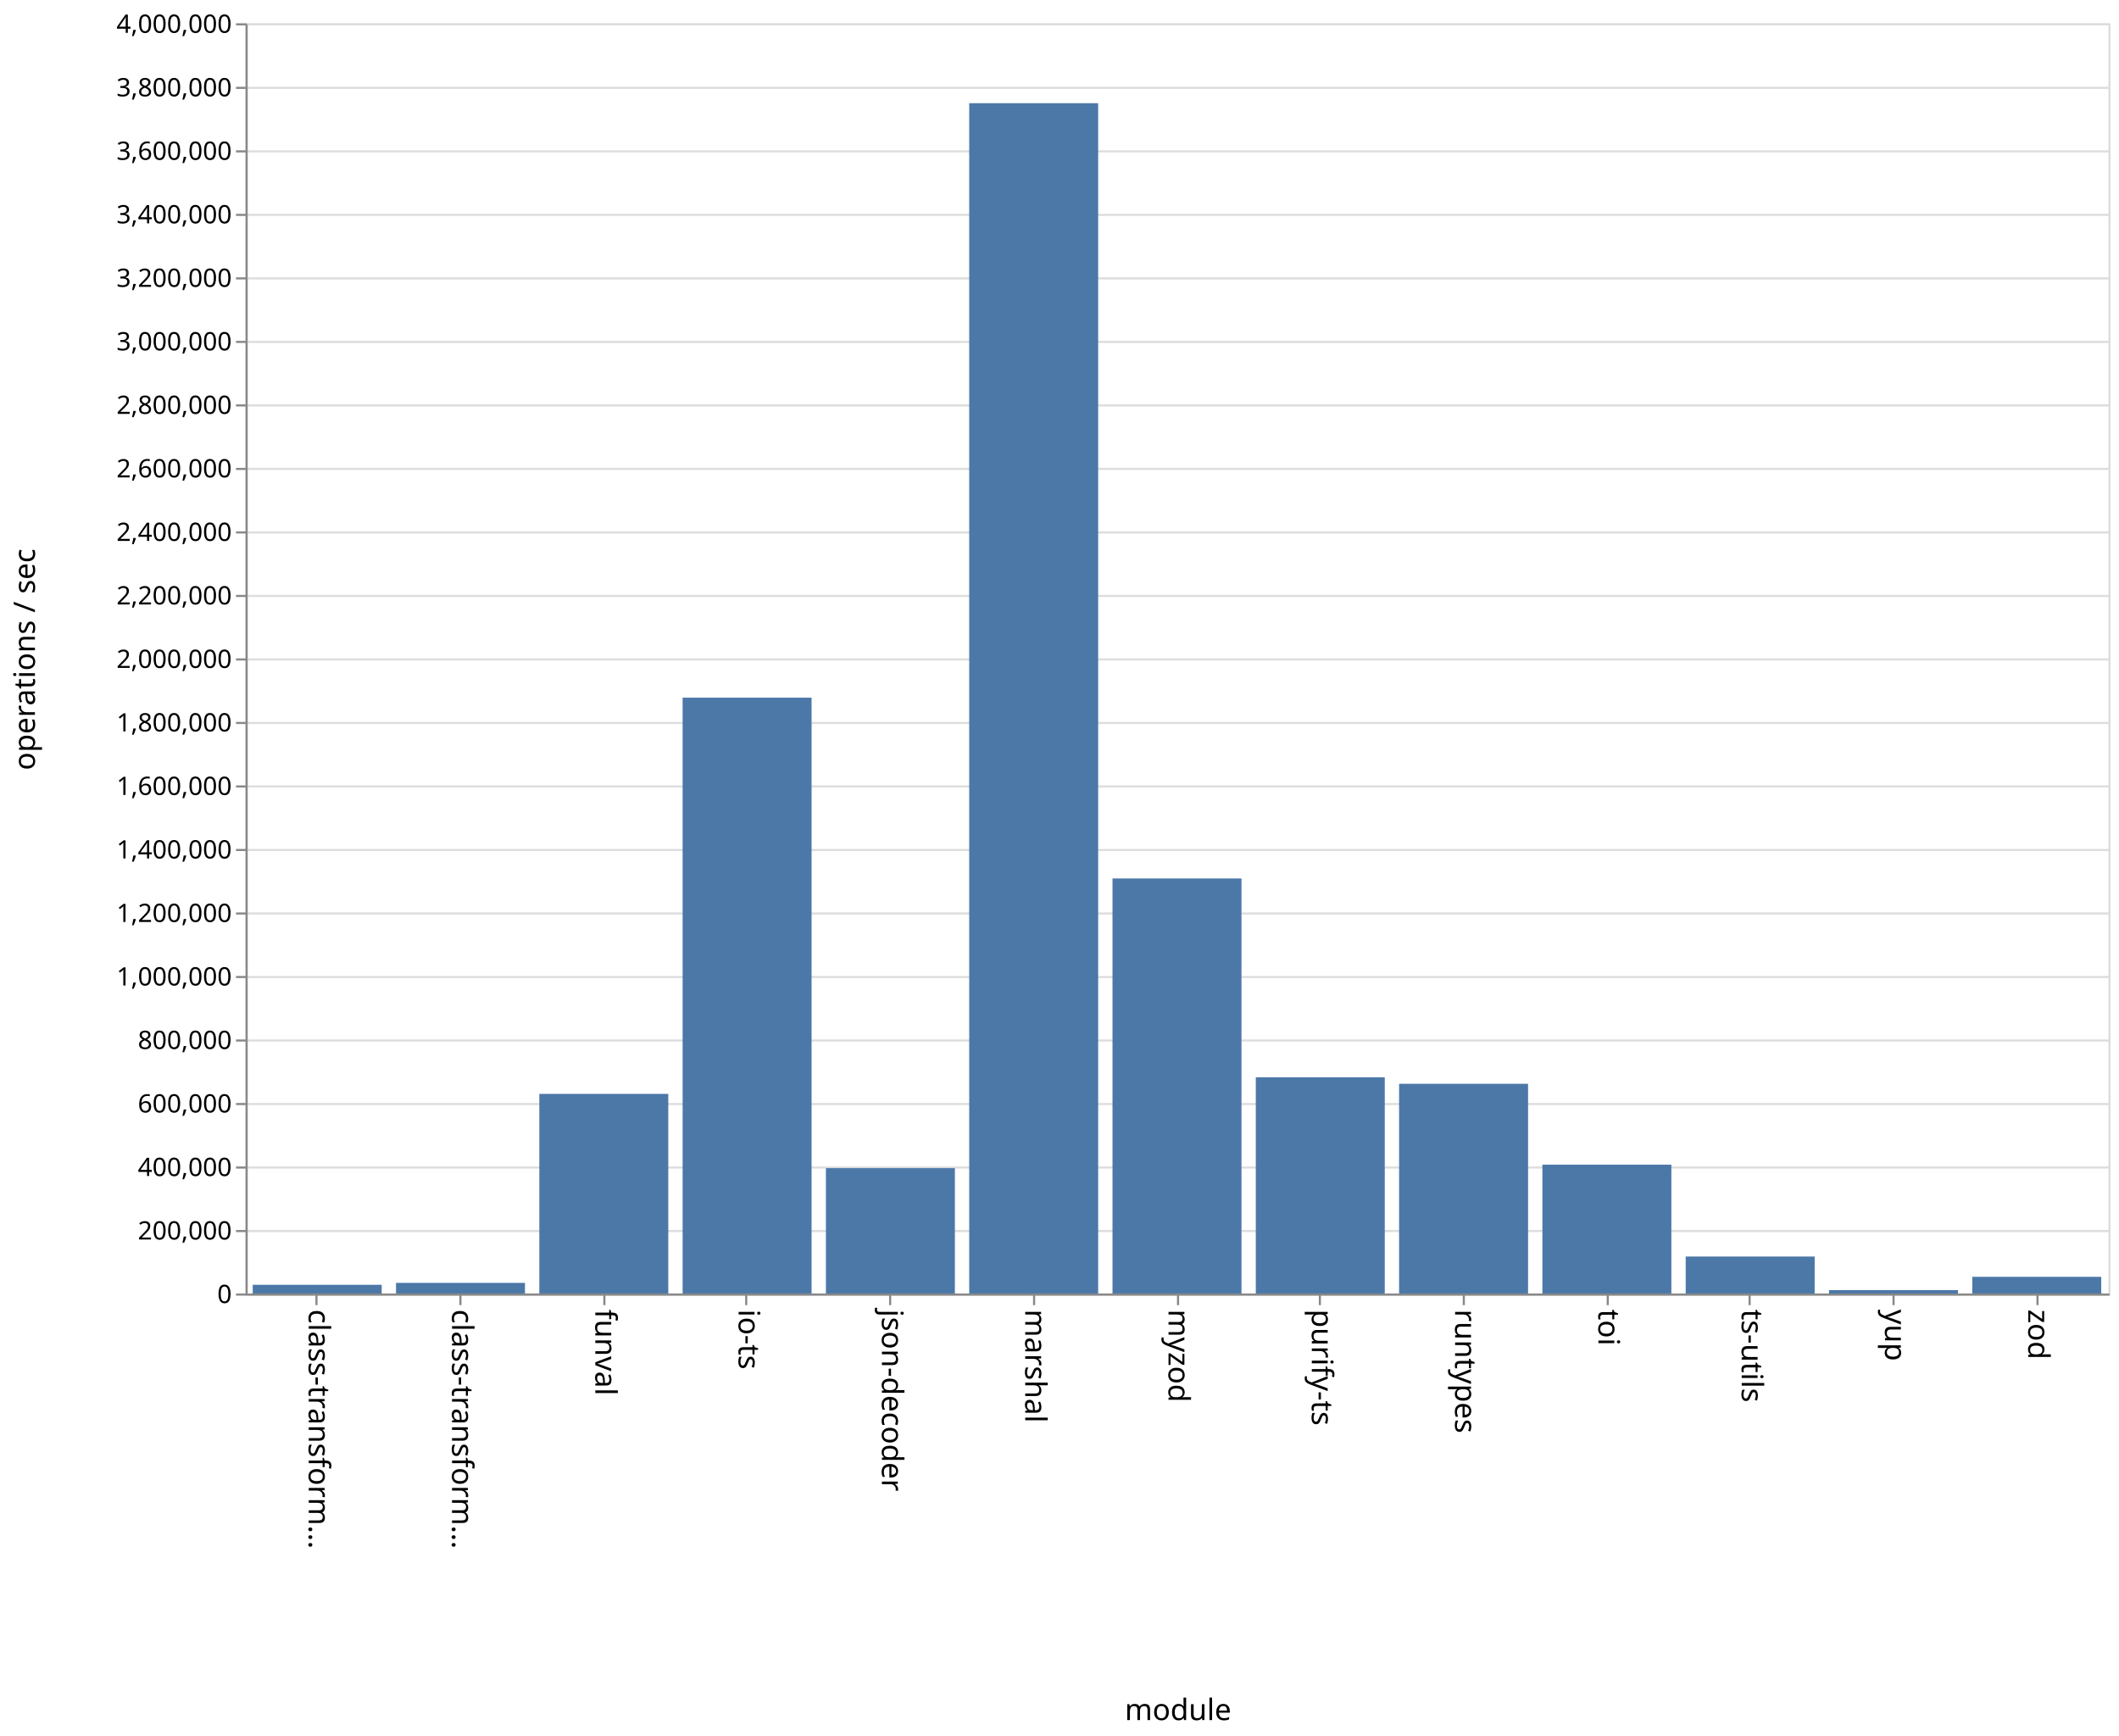
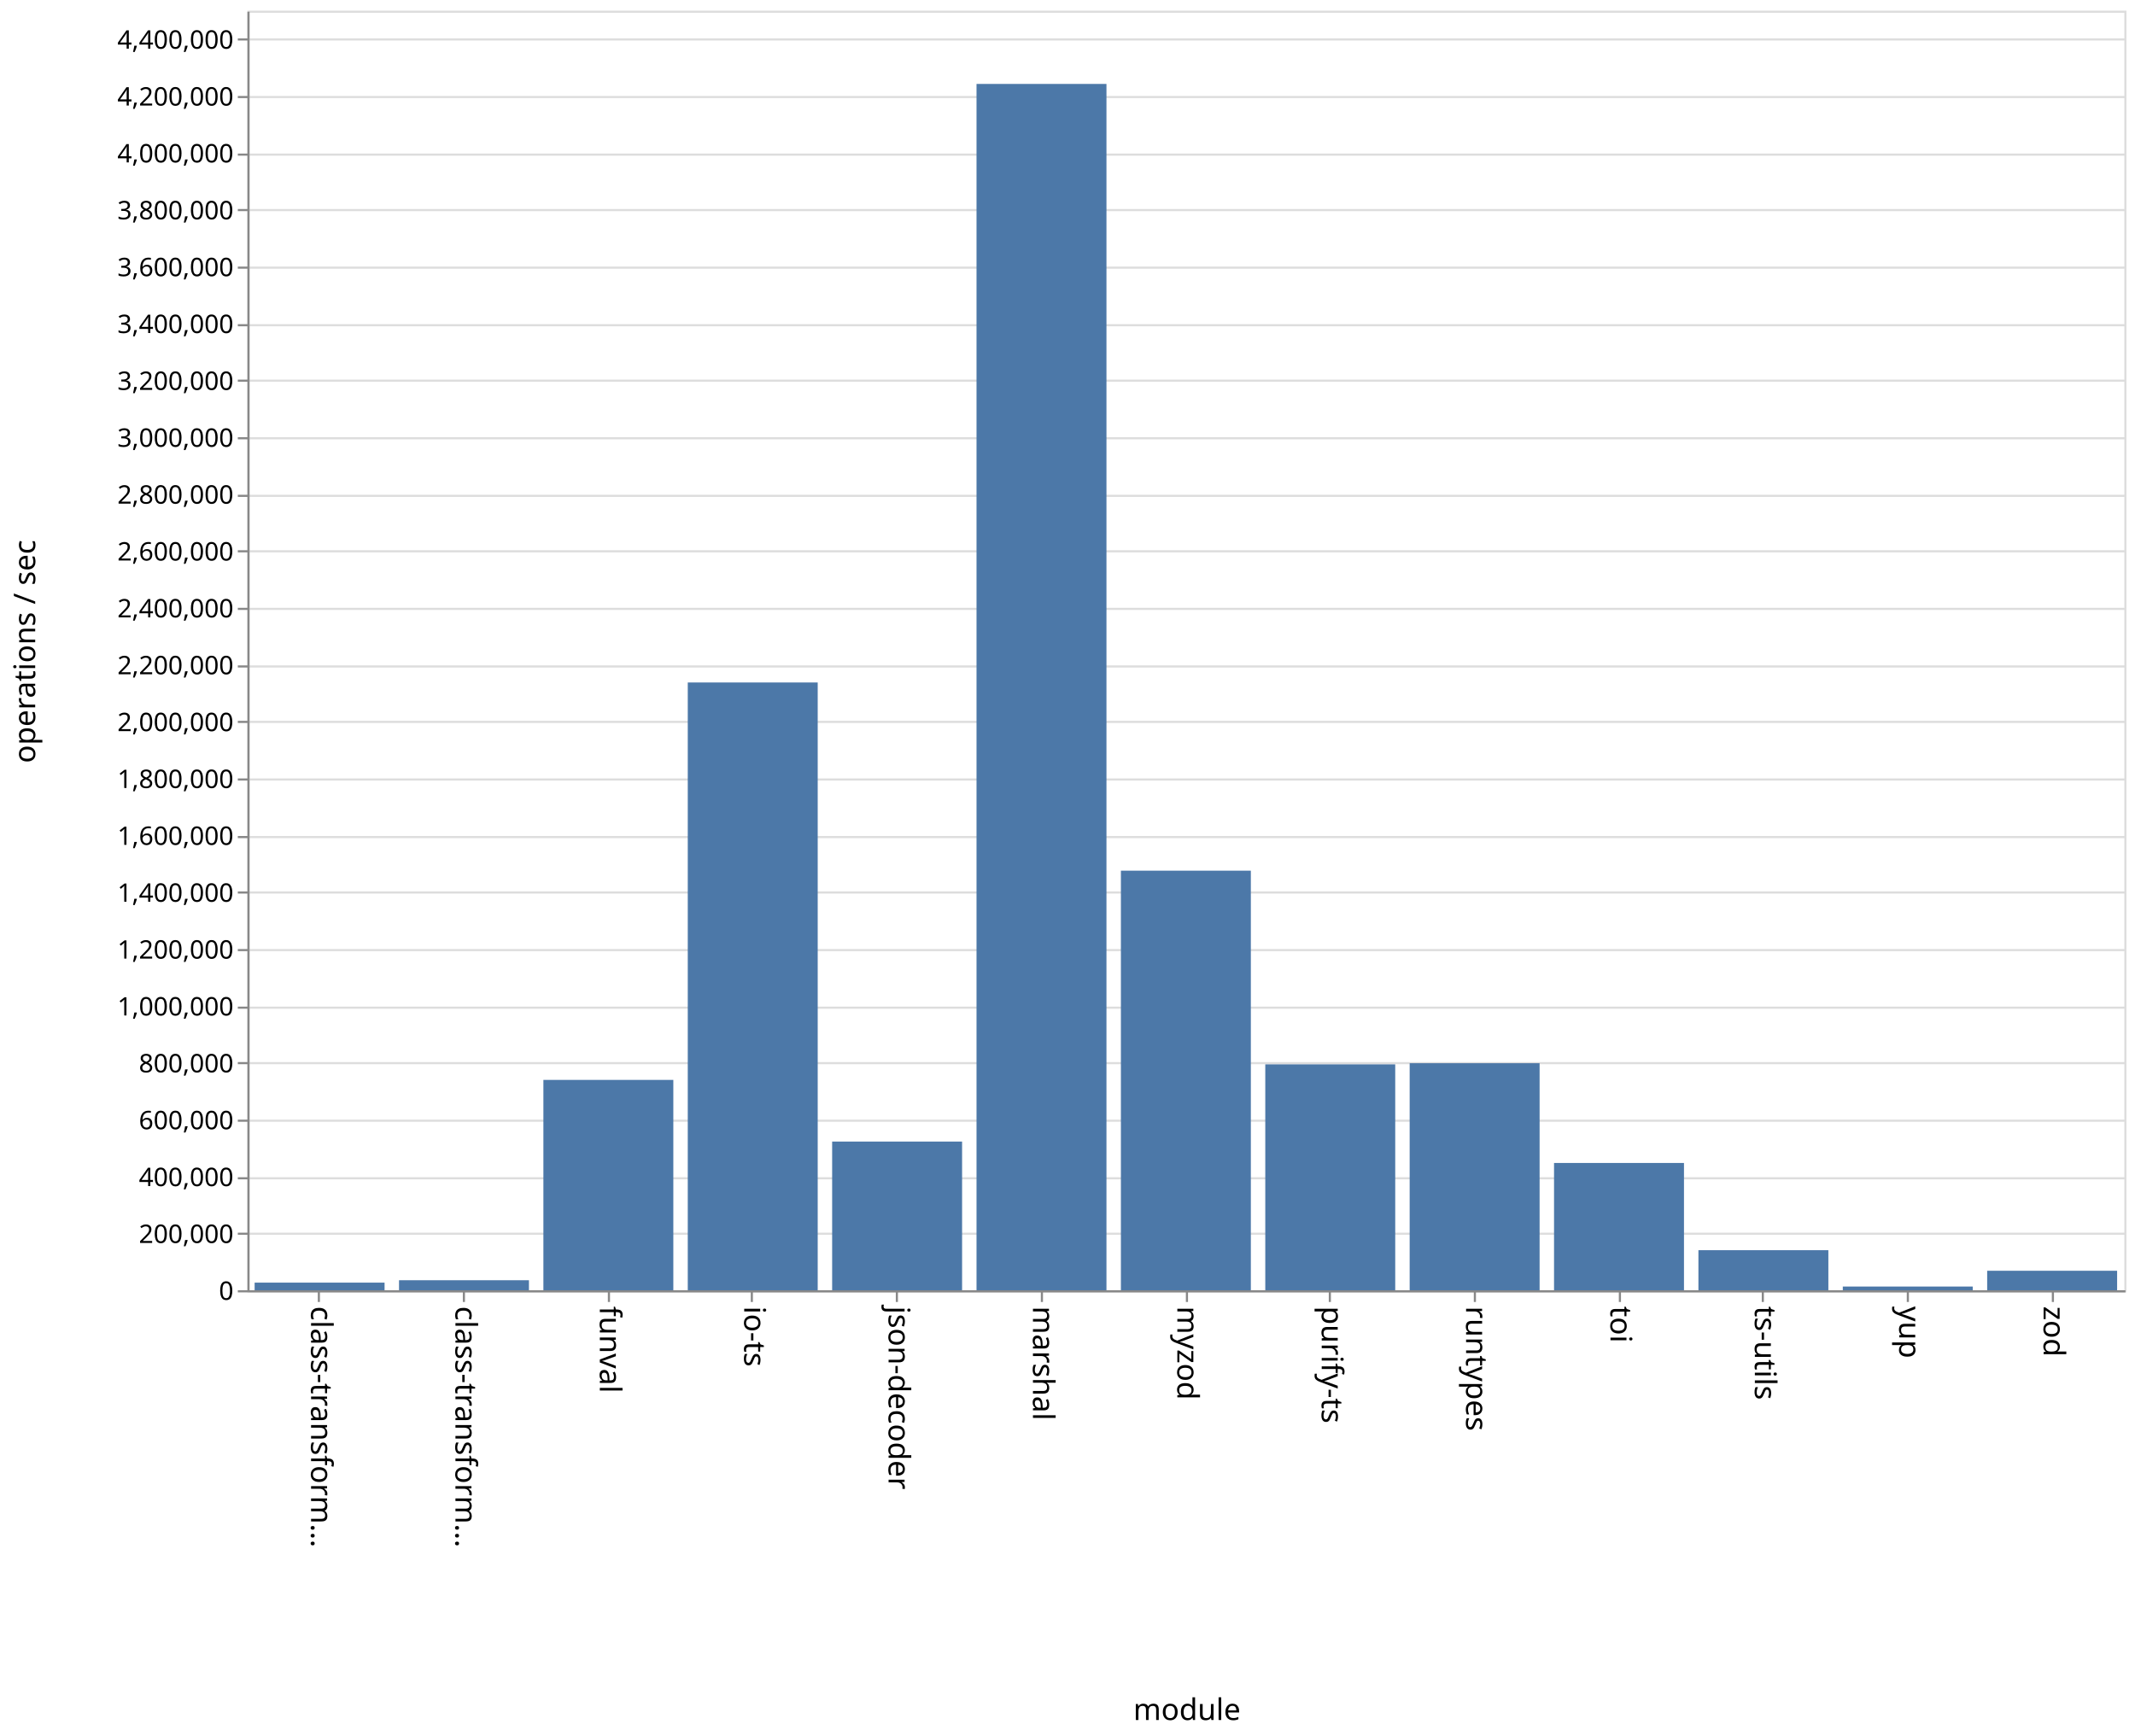
- <svg xmlns="http://www.w3.org/2000/svg" class="marks" width="1001" height="820">
-   <path fill="#fff" d="M0 0h1001v820H0z" />
+ <svg xmlns="http://www.w3.org/2000/svg" class="marks" width="1001" height="814">
+   <path fill="#fff" d="M0 0h1001v814H0z" />
  <g class="mark-group role-frame root">
-     <path class="background" d="M116.5 11.5h880v600h-880z" fill="none" stroke="#ddd" />
+     <path class="background" d="M116.5 5.5h880v600h-880z" fill="none" stroke="#ddd" />
    <g class="mark-group role-axis">
-       <path class="background" d="M116.5 11.5z" pointer-events="none" fill="none" />
+       <path class="background" d="M116.5 5.5z" pointer-events="none" fill="none" />
      <g class="mark-rule role-axis-grid" pointer-events="none" fill="none" stroke="#ddd">
-         <path d="M116.5 611.5h880M116.5 581.5h880M116.5 551.5h880M116.5 521.5h880M116.5 491.5h880M116.5 461.5h880M116.5 431.5h880M116.5 401.5h880M116.5 371.5h880M116.5 341.5h880M116.5 311.5h880M116.5 281.5h880M116.5 251.5h880M116.5 221.5h880M116.5 191.5h880M116.5 161.5h880M116.5 131.5h880M116.5 101.5h880M116.5 71.5h880M116.5 41.5h880M116.5 11.5h880" />
+         <path d="M116.5 605.5h880M116.5 578.5h880M116.5 552.5h880M116.5 525.5h880M116.5 498.5h880M116.5 472.5h880M116.5 445.5h880M116.5 418.5h880M116.5 392.5h880M116.5 365.5h880M116.5 338.5h880M116.5 312.5h880M116.5 285.5h880M116.5 258.5h880M116.5 232.5h880M116.5 205.5h880M116.5 178.5h880M116.5 152.5h880M116.5 125.5h880M116.5 98.5h880M116.5 72.5h880M116.5 45.5h880M116.5 18.5h880" />
      </g>
    </g>
    <g class="mark-group role-axis">
-       <path class="background" d="M116.5 611.5z" pointer-events="none" fill="none" />
+       <path class="background" d="M116.5 605.5z" pointer-events="none" fill="none" />
      <g class="mark-rule role-axis-tick" pointer-events="none" fill="none" stroke="#888">
-         <path d="M149.5 611.5v5M217.5 611.5v5M285.5 611.5v5M352.5 611.5v5M420.5 611.5v5M488.5 611.5v5M556.5 611.5v5M623.5 611.5v5M691.5 611.5v5M759.5 611.5v5M826.5 611.5v5M894.5 611.5v5M962.5 611.5v5" />
+         <path d="M149.5 605.5v5M217.5 605.5v5M285.5 605.5v5M352.5 605.5v5M420.5 605.5v5M488.5 605.5v5M556.5 605.5v5M623.5 605.5v5M691.5 605.5v5M759.5 605.5v5M826.5 605.5v5M894.5 605.5v5M962.5 605.5v5" />
      </g>
      <g class="mark-text role-axis-label" pointer-events="none" font-family="sans-serif" font-size="14">
-         <text transform="rotate(90 -236.327 382.173)">
+         <text transform="rotate(90 -233.327 379.173)">
                    class-transform…
                </text>
-         <text transform="rotate(90 -202.48 416.02)">
+         <text transform="rotate(90 -199.48 413.02)">
                    class-transform…
                </text>
-         <text transform="rotate(90 -168.635 449.865)">
+         <text transform="rotate(90 -165.635 446.865)">
                    funval
                </text>
-         <text transform="rotate(90 -134.788 483.712)">
+         <text transform="rotate(90 -131.788 480.712)">
                    io-ts
                </text>
-         <text transform="rotate(90 -100.942 517.558)">
+         <text transform="rotate(90 -97.942 514.558)">
                    json-decoder
                </text>
-         <text transform="rotate(90 -67.096 551.404)">
+         <text transform="rotate(90 -64.096 548.404)">
                    marshal
                </text>
-         <text transform="rotate(90 -33.25 585.25)">
+         <text transform="rotate(90 -30.25 582.25)">
                    myzod
                </text>
-         <text transform="rotate(90 .596 619.096)">
+         <text transform="rotate(90 3.596 616.096)">
                    purify-ts
                </text>
-         <text transform="rotate(90 34.442 652.942)">
+         <text transform="rotate(90 37.442 649.942)">
                    runtypes
                </text>
-         <text transform="rotate(90 68.288 686.788)">
+         <text transform="rotate(90 71.288 683.788)">
                    toi
                </text>
-         <text transform="rotate(90 102.135 720.635)">
+         <text transform="rotate(90 105.135 717.635)">
                    ts-utils
                </text>
-         <text transform="rotate(90 135.98 754.48)">
+         <text transform="rotate(90 138.98 751.48)">
                    yup
                </text>
-         <text transform="rotate(90 169.827 788.327)">
+         <text transform="rotate(90 172.827 785.327)">
                    zod
                </text>
      </g>
-       <path fill="none" stroke="#888" d="M116.5 611.5h880" pointer-events="none" />
-       <text text-anchor="middle" transform="translate(556.5 812.5)" font-family="sans-serif" font-size="14" font-weight="400" pointer-events="none">
+       <path fill="none" stroke="#888" d="M116.5 605.5h880" pointer-events="none" />
+       <text text-anchor="middle" transform="translate(556.5 806.5)" font-family="sans-serif" font-size="14" font-weight="400" pointer-events="none">
                module
            </text>
    </g>
    <g class="mark-group role-axis">
-       <path class="background" d="M116.5 11.5z" pointer-events="none" fill="none" />
+       <path class="background" d="M116.5 5.5z" pointer-events="none" fill="none" />
      <g class="mark-rule role-axis-tick" pointer-events="none" fill="none" stroke="#888">
-         <path d="M116.5 611.5h-5M116.5 581.5h-5M116.5 551.5h-5M116.5 521.5h-5M116.5 491.5h-5M116.5 461.5h-5M116.5 431.5h-5M116.5 401.5h-5M116.5 371.5h-5M116.5 341.5h-5M116.5 311.5h-5M116.5 281.5h-5M116.5 251.5h-5M116.5 221.5h-5M116.5 191.5h-5M116.5 161.5h-5M116.5 131.5h-5M116.5 101.5h-5M116.5 71.5h-5M116.5 41.5h-5M116.5 11.5h-5" />
+         <path d="M116.5 605.5h-5M116.5 578.5h-5M116.5 552.5h-5M116.5 525.5h-5M116.5 498.5h-5M116.5 472.5h-5M116.5 445.5h-5M116.5 418.5h-5M116.5 392.5h-5M116.5 365.5h-5M116.5 338.5h-5M116.5 312.5h-5M116.5 285.5h-5M116.5 258.5h-5M116.5 232.5h-5M116.5 205.5h-5M116.5 178.5h-5M116.5 152.5h-5M116.5 125.5h-5M116.5 98.5h-5M116.5 72.5h-5M116.5 45.5h-5M116.5 18.5h-5" />
      </g>
      <g class="mark-text role-axis-label" pointer-events="none" text-anchor="end" font-family="sans-serif" font-size="12">
-         <text transform="translate(109.5 615.5)">
+         <text transform="translate(109.5 609.5)">
                    0
                </text>
-         <text transform="translate(109.5 585.5)">
+         <text transform="translate(109.5 582.833)">
                    200,000
                </text>
-         <text transform="translate(109.5 555.5)">
+         <text transform="translate(109.5 556.167)">
                    400,000
                </text>
-         <text transform="translate(109.5 525.5)">
+         <text transform="translate(109.5 529.5)">
                    600,000
                </text>
-         <text transform="translate(109.5 495.5)">
+         <text transform="translate(109.5 502.833)">
                    800,000
                </text>
-         <text transform="translate(109.5 465.5)">
+         <text transform="translate(109.5 476.167)">
                    1,000,000
                </text>
-         <text transform="translate(109.5 435.5)">
+         <text transform="translate(109.5 449.5)">
                    1,200,000
                </text>
-         <text transform="translate(109.5 405.5)">
+         <text transform="translate(109.5 422.833)">
                    1,400,000
                </text>
-         <text transform="translate(109.5 375.5)">
+         <text transform="translate(109.5 396.167)">
                    1,600,000
                </text>
-         <text transform="translate(109.5 345.5)">
+         <text transform="translate(109.5 369.5)">
                    1,800,000
                </text>
-         <text transform="translate(109.5 315.5)">
+         <text transform="translate(109.5 342.833)">
                    2,000,000
                </text>
-         <text transform="translate(109.5 285.5)">
+         <text transform="translate(109.5 316.167)">
                    2,200,000
                </text>
-         <text transform="translate(109.5 255.5)">
+         <text transform="translate(109.5 289.5)">
                    2,400,000
                </text>
-         <text transform="translate(109.5 225.5)">
+         <text transform="translate(109.5 262.833)">
                    2,600,000
                </text>
-         <text transform="translate(109.5 195.5)">
+         <text transform="translate(109.5 236.167)">
                    2,800,000
                </text>
-         <text transform="translate(109.5 165.5)">
+         <text transform="translate(109.5 209.5)">
                    3,000,000
                </text>
-         <text transform="translate(109.5 135.5)">
+         <text transform="translate(109.5 182.833)">
                    3,200,000
                </text>
-         <text transform="translate(109.5 105.5)">
+         <text transform="translate(109.5 156.167)">
                    3,400,000
                </text>
-         <text transform="translate(109.5 75.5)">
+         <text transform="translate(109.5 129.5)">
                    3,600,000
                </text>
-         <text transform="translate(109.5 45.5)">
+         <text transform="translate(109.5 102.833)">
                    3,800,000
                </text>
-         <text transform="translate(109.5 15.5)">
+         <text transform="translate(109.5 76.167)">
                    4,000,000
                </text>
+         <text transform="translate(109.5 49.5)">
+                     4,200,000
+                 </text>
+         <text transform="translate(109.5 22.833)">
+                     4,400,000
+                 </text>
      </g>
-       <path fill="none" stroke="#888" d="M116.5 611.5v-600" pointer-events="none" />
-       <text text-anchor="middle" transform="rotate(-90 164 147.5)" font-family="sans-serif" font-size="14" font-weight="400" pointer-events="none">
+       <path fill="none" stroke="#888" d="M116.5 605.5V5.5" pointer-events="none" />
+       <text text-anchor="middle" transform="rotate(-90 161 144.5)" font-family="sans-serif" font-size="14" font-weight="400" pointer-events="none">
                operations / sec
            </text>
    </g>
    <g class="mark-rect role-mark marks" fill="#4c78a8">
-       <path d="M119.385 606.883h60.923V611h-60.923zM187.077 605.98H248V611h-60.923zM254.77 516.709h60.922V611H254.77zM322.462 329.553h60.923V611h-60.923zM390.154 551.788h60.923V611h-60.923zM457.846 48.747h60.923V611h-60.923zM525.538 414.952h60.924V611h-60.924zM593.23 508.863h60.924V611H593.23zM660.923 511.945h60.923V611h-60.923zM728.615 550.141h60.923V611h-60.923zM796.308 593.536h60.923V611h-60.923zM864 609.406h60.923V611H864zM931.692 603.119h60.923V611h-60.923z" />
+       <path d="M119.385 601.427h60.923V605h-60.923zM187.077 600.303H248V605h-60.923zM254.77 506.367h60.922V605H254.77zM322.462 320.017h60.923V605h-60.923zM390.154 535.28h60.923V605h-60.923zM457.846 39.355h60.923V605h-60.923zM525.538 408.26h60.924V605h-60.924zM593.23 499.075h60.924V605H593.23zM660.923 498.543h60.923V605h-60.923zM728.615 545.315h60.923V605h-60.923zM796.308 586.214h60.923V605h-60.923zM864 603.259h60.923V605H864zM931.692 595.863h60.923V605h-60.923z" />
    </g>
  </g>
</svg>
